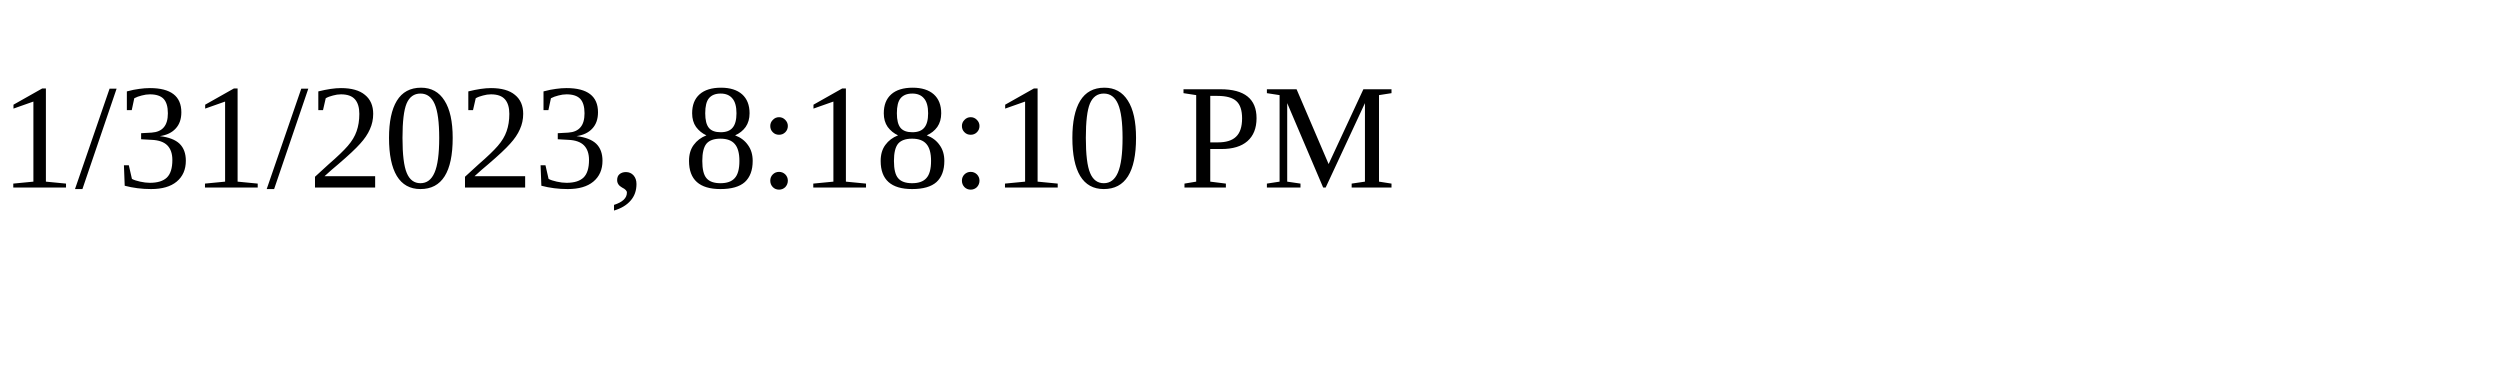
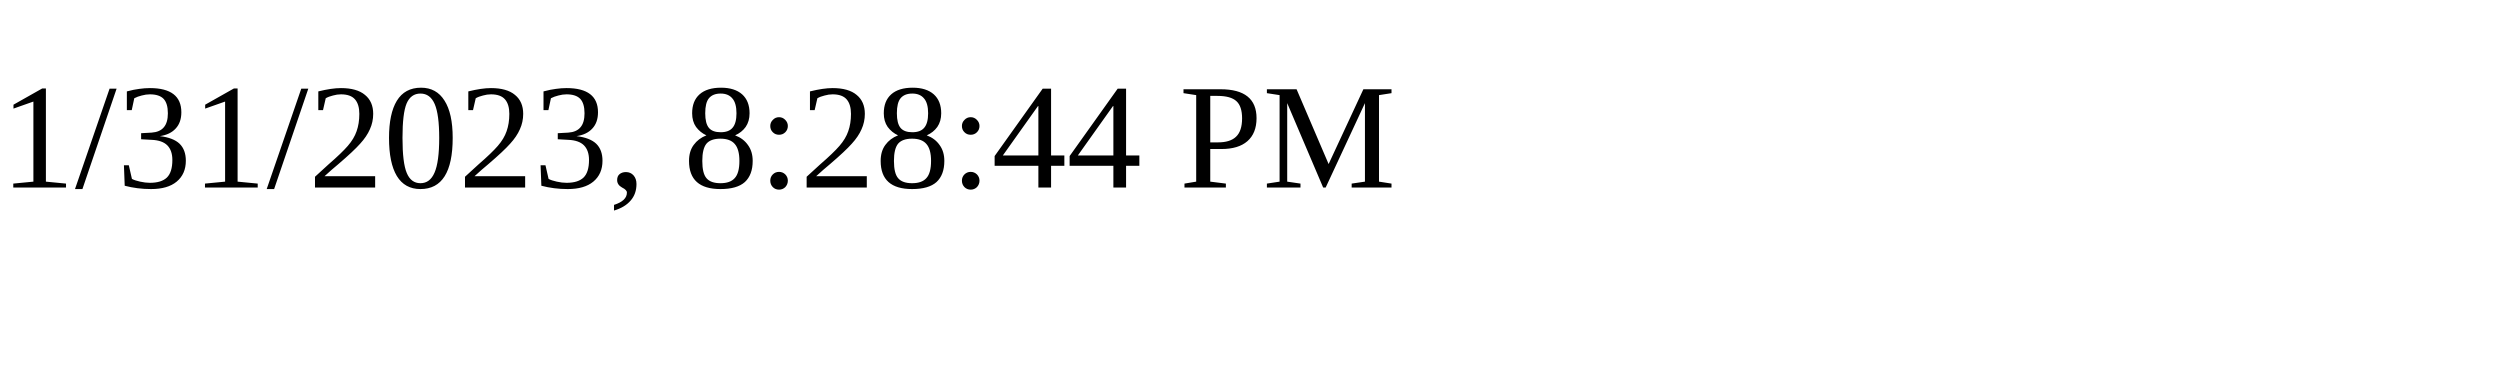
<svg xmlns="http://www.w3.org/2000/svg" height="30" width="200">
-   <text x="0" y="15">1/31/2023, 8:18:10 PM</text>
+   <text x="0" y="15">1/31/2023, 8:28:44 PM</text>
</svg>
